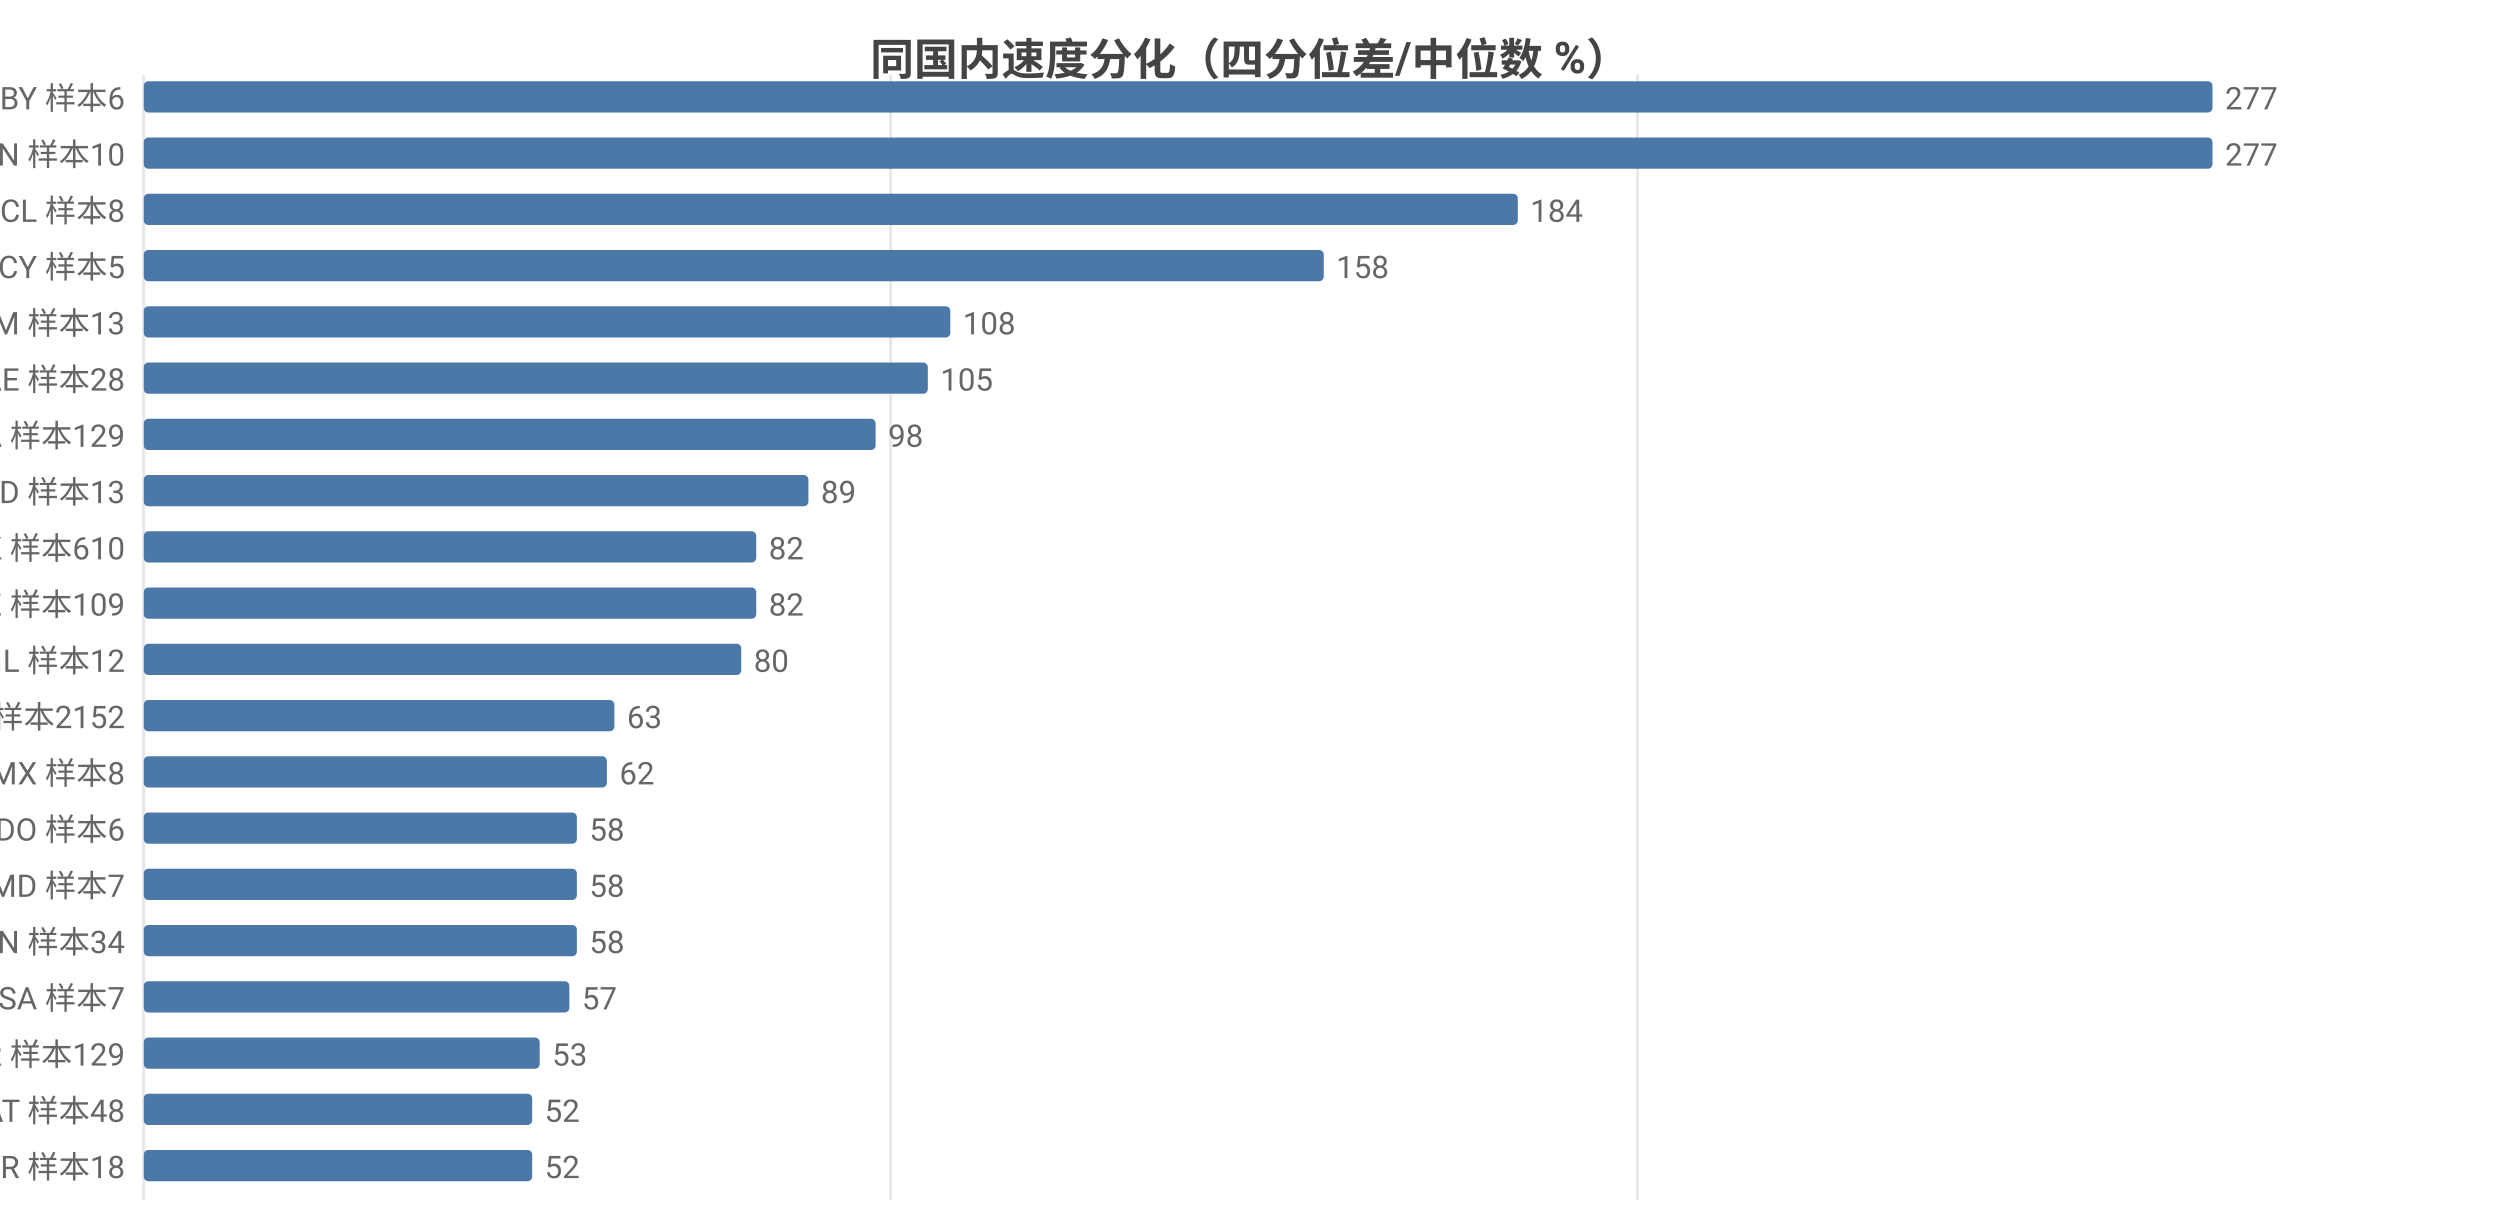
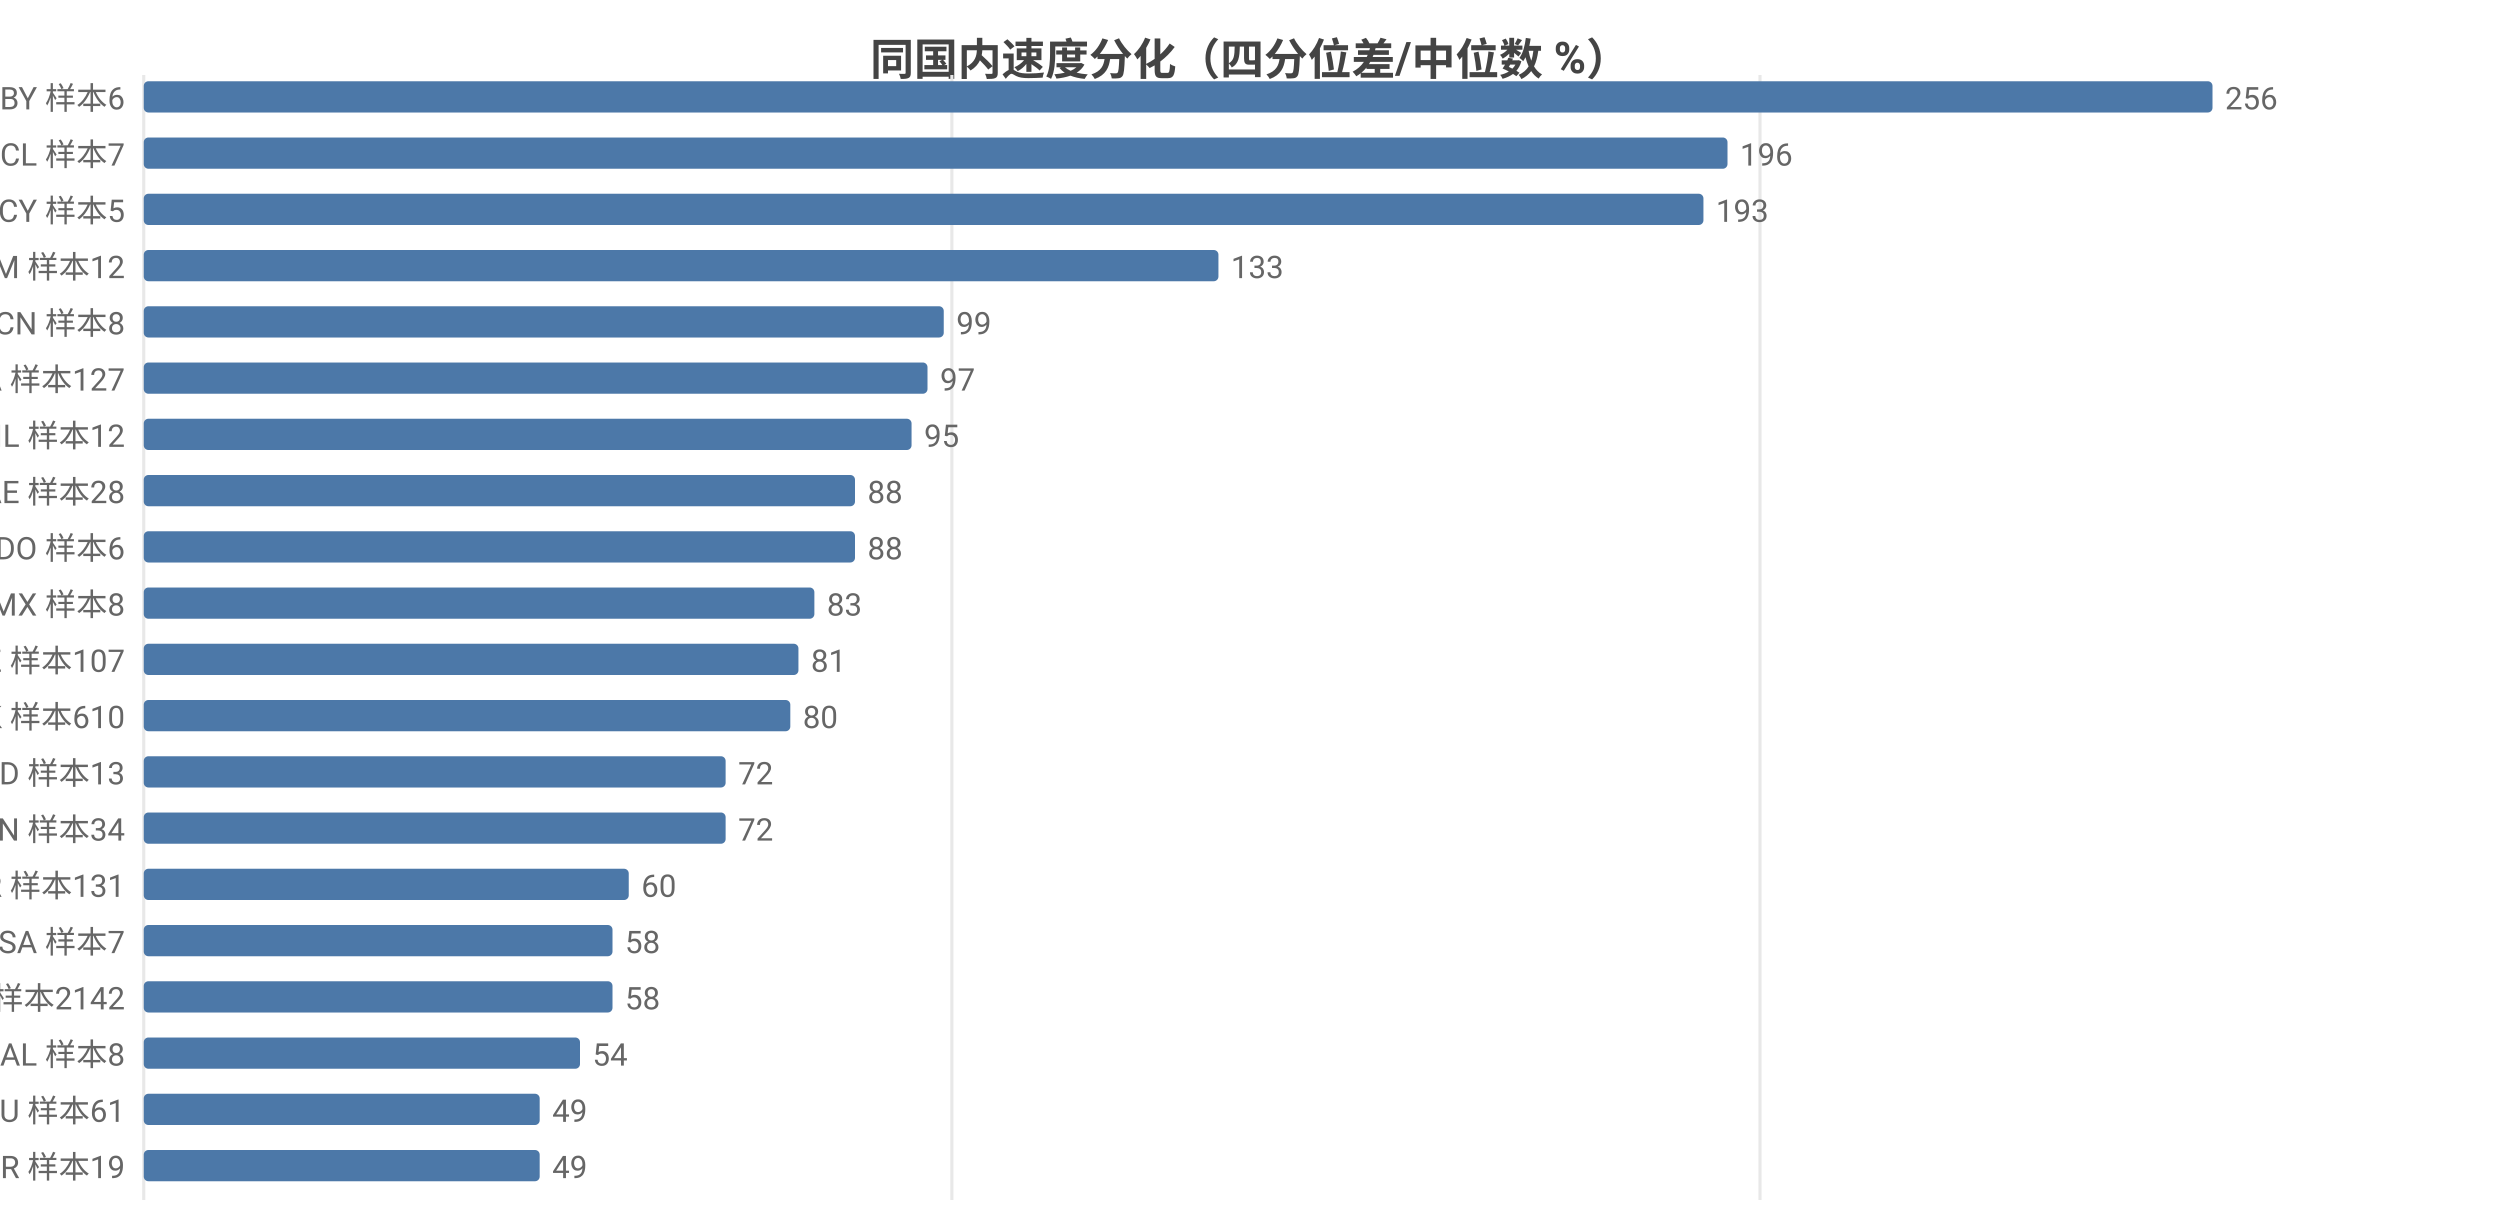
<svg xmlns="http://www.w3.org/2000/svg" width="800" height="392" viewBox="0 0 800 392">
  <rect width="800" height="392" fill="#ffffff" />
  <style>text{font-family:system-ui,-apple-system,'Segoe UI',Roboto,'PingFang SC','Microsoft YaHei','Noto Sans CJK SC',sans-serif}.g{stroke:#e8e8e8;stroke-width:1}.a{stroke:#999;stroke-width:1}.t{font-size:10px;fill:#666}.m{font-size:10px;text-anchor:middle;fill:#666}.e{font-size:10px;text-anchor:end;fill:#666}.l{font-size:11px;fill:#333}.tt{font-size:14px;font-weight:600;text-anchor:middle;fill:#444}.em{font-size:13px;text-anchor:middle;fill:#999}</style>
  <text class="tt" x="400.0" y="24">同国内速度分化（四分位差/中位数 %）</text>
  <line class="g" x1="46" y1="24" x2="46" y2="384" />
-   <line class="g" x1="285.0" y1="24" x2="285.0" y2="384" />
-   <line class="g" x1="524.0" y1="24" x2="524.0" y2="384" />
+   <line class="g" x1="304.6" y1="24" x2="304.6" y2="384" />
+   <line class="g" x1="563.2" y1="24" x2="563.2" y2="384" />
  <text class="e" x="40" y="35">BY 样本6</text>
  <rect x="46" y="26" width="662" height="10" fill="#4c78a8" rx="1.5" />
-   <text class="t" x="712" y="35">277</text>
-   <text class="e" x="40" y="53">CN 样本10</text>
-   <rect x="46" y="44" width="662" height="10" fill="#4c78a8" rx="1.5" />
-   <text class="t" x="712" y="53">277</text>
-   <text class="e" x="40" y="71">CL 样本8</text>
-   <rect x="46" y="62" width="439.7" height="10" fill="#4c78a8" rx="1.5" />
-   <text class="t" x="489.7" y="71">184</text>
-   <text class="e" x="40" y="89">CY 样本5</text>
-   <rect x="46" y="80" width="377.6" height="10" fill="#4c78a8" rx="1.5" />
-   <text class="t" x="427.6" y="89">158</text>
-   <text class="e" x="40" y="107">AM 样本13</text>
-   <rect x="46" y="98" width="258.1" height="10" fill="#4c78a8" rx="1.5" />
-   <text class="t" x="308.1" y="107">108</text>
-   <text class="e" x="40" y="125">AE 样本28</text>
-   <rect x="46" y="116" width="250.9" height="10" fill="#4c78a8" rx="1.5" />
-   <text class="t" x="300.9" y="125">105</text>
-   <text class="e" x="40" y="143">CA 样本129</text>
-   <rect x="46" y="134" width="234.2" height="10" fill="#4c78a8" rx="1.5" />
-   <text class="t" x="284.2" y="143">98</text>
-   <text class="e" x="40" y="161">ID 样本13</text>
-   <rect x="46" y="152" width="212.7" height="10" fill="#4c78a8" rx="1.5" />
-   <text class="t" x="262.7" y="161">89</text>
-   <text class="e" x="40" y="179">HK 样本610</text>
-   <rect x="46" y="170" width="196.0" height="10" fill="#4c78a8" rx="1.5" />
-   <text class="t" x="246.0" y="179">82</text>
-   <text class="e" x="40" y="197">KZ 样本109</text>
-   <rect x="46" y="188" width="196.0" height="10" fill="#4c78a8" rx="1.5" />
-   <text class="t" x="246.0" y="197">82</text>
-   <text class="e" x="40" y="215">IL 样本12</text>
-   <rect x="46" y="206" width="191.2" height="10" fill="#4c78a8" rx="1.5" />
-   <text class="t" x="241.2" y="215">80</text>
-   <text class="e" x="40" y="233">US 样本2152</text>
-   <rect x="46" y="224" width="150.6" height="10" fill="#4c78a8" rx="1.5" />
-   <text class="t" x="200.6" y="233">63</text>
-   <text class="e" x="40" y="251">MX 样本8</text>
-   <rect x="46" y="242" width="148.2" height="10" fill="#4c78a8" rx="1.5" />
-   <text class="t" x="198.2" y="251">62</text>
-   <text class="e" x="40" y="269">DO 样本6</text>
-   <rect x="46" y="260" width="138.6" height="10" fill="#4c78a8" rx="1.5" />
-   <text class="t" x="188.6" y="269">58</text>
-   <text class="e" x="40" y="287">MD 样本7</text>
-   <rect x="46" y="278" width="138.6" height="10" fill="#4c78a8" rx="1.5" />
-   <text class="t" x="188.6" y="287">58</text>
-   <text class="e" x="40" y="305">VN 样本34</text>
-   <rect x="46" y="296" width="138.6" height="10" fill="#4c78a8" rx="1.5" />
-   <text class="t" x="188.6" y="305">58</text>
-   <text class="e" x="40" y="323">SA 样本7</text>
-   <rect x="46" y="314" width="136.2" height="10" fill="#4c78a8" rx="1.5" />
-   <text class="t" x="186.2" y="323">57</text>
-   <text class="e" x="40" y="341">KR 样本129</text>
-   <rect x="46" y="332" width="126.7" height="10" fill="#4c78a8" rx="1.5" />
-   <text class="t" x="176.7" y="341">53</text>
-   <text class="e" x="40" y="359">AT 样本48</text>
-   <rect x="46" y="350" width="124.3" height="10" fill="#4c78a8" rx="1.5" />
-   <text class="t" x="174.3" y="359">52</text>
-   <text class="e" x="40" y="377">BR 样本18</text>
-   <rect x="46" y="368" width="124.3" height="10" fill="#4c78a8" rx="1.5" />
-   <text class="t" x="174.3" y="377">52</text>
+   <text class="t" x="712" y="35">256</text>
+   <text class="e" x="40" y="53">CL 样本7</text>
+   <rect x="46" y="44" width="506.8" height="10" fill="#4c78a8" rx="1.5" />
+   <text class="t" x="556.8" y="53">196</text>
+   <text class="e" x="40" y="71">CY 样本5</text>
+   <rect x="46" y="62" width="499.1" height="10" fill="#4c78a8" rx="1.5" />
+   <text class="t" x="549.1" y="71">193</text>
+   <text class="e" x="40" y="89">AM 样本12</text>
+   <rect x="46" y="80" width="343.9" height="10" fill="#4c78a8" rx="1.5" />
+   <text class="t" x="393.9" y="89">133</text>
+   <text class="e" x="40" y="107">CN 样本8</text>
+   <rect x="46" y="98" width="256.0" height="10" fill="#4c78a8" rx="1.5" />
+   <text class="t" x="306.0" y="107">99</text>
+   <text class="e" x="40" y="125">CA 样本127</text>
+   <rect x="46" y="116" width="250.8" height="10" fill="#4c78a8" rx="1.5" />
+   <text class="t" x="300.8" y="125">97</text>
+   <text class="e" x="40" y="143">IL 样本12</text>
+   <rect x="46" y="134" width="245.7" height="10" fill="#4c78a8" rx="1.5" />
+   <text class="t" x="295.7" y="143">95</text>
+   <text class="e" x="40" y="161">AE 样本28</text>
+   <rect x="46" y="152" width="227.6" height="10" fill="#4c78a8" rx="1.5" />
+   <text class="t" x="277.6" y="161">88</text>
+   <text class="e" x="40" y="179">DO 样本6</text>
+   <rect x="46" y="170" width="227.6" height="10" fill="#4c78a8" rx="1.5" />
+   <text class="t" x="277.6" y="179">88</text>
+   <text class="e" x="40" y="197">MX 样本8</text>
+   <rect x="46" y="188" width="214.6" height="10" fill="#4c78a8" rx="1.5" />
+   <text class="t" x="264.6" y="197">83</text>
+   <text class="e" x="40" y="215">KZ 样本107</text>
+   <rect x="46" y="206" width="209.5" height="10" fill="#4c78a8" rx="1.5" />
+   <text class="t" x="259.5" y="215">81</text>
+   <text class="e" x="40" y="233">HK 样本610</text>
+   <rect x="46" y="224" width="206.9" height="10" fill="#4c78a8" rx="1.5" />
+   <text class="t" x="256.9" y="233">80</text>
+   <text class="e" x="40" y="251">ID 样本13</text>
+   <rect x="46" y="242" width="186.2" height="10" fill="#4c78a8" rx="1.5" />
+   <text class="t" x="236.2" y="251">72</text>
+   <text class="e" x="40" y="269">VN 样本34</text>
+   <rect x="46" y="260" width="186.2" height="10" fill="#4c78a8" rx="1.5" />
+   <text class="t" x="236.2" y="269">72</text>
+   <text class="e" x="40" y="287">KR 样本131</text>
+   <rect x="46" y="278" width="155.2" height="10" fill="#4c78a8" rx="1.5" />
+   <text class="t" x="205.2" y="287">60</text>
+   <text class="e" x="40" y="305">SA 样本7</text>
+   <rect x="46" y="296" width="150.0" height="10" fill="#4c78a8" rx="1.5" />
+   <text class="t" x="200.0" y="305">58</text>
+   <text class="e" x="40" y="323">US 样本2142</text>
+   <rect x="46" y="314" width="150.0" height="10" fill="#4c78a8" rx="1.5" />
+   <text class="t" x="200.0" y="323">58</text>
+   <text class="e" x="40" y="341">AL 样本8</text>
+   <rect x="46" y="332" width="139.6" height="10" fill="#4c78a8" rx="1.5" />
+   <text class="t" x="189.6" y="341">54</text>
+   <text class="e" x="40" y="359">AU 样本61</text>
+   <rect x="46" y="350" width="126.7" height="10" fill="#4c78a8" rx="1.5" />
+   <text class="t" x="176.7" y="359">49</text>
+   <text class="e" x="40" y="377">BR 样本19</text>
+   <rect x="46" y="368" width="126.7" height="10" fill="#4c78a8" rx="1.5" />
+   <text class="t" x="176.7" y="377">49</text>
</svg>
